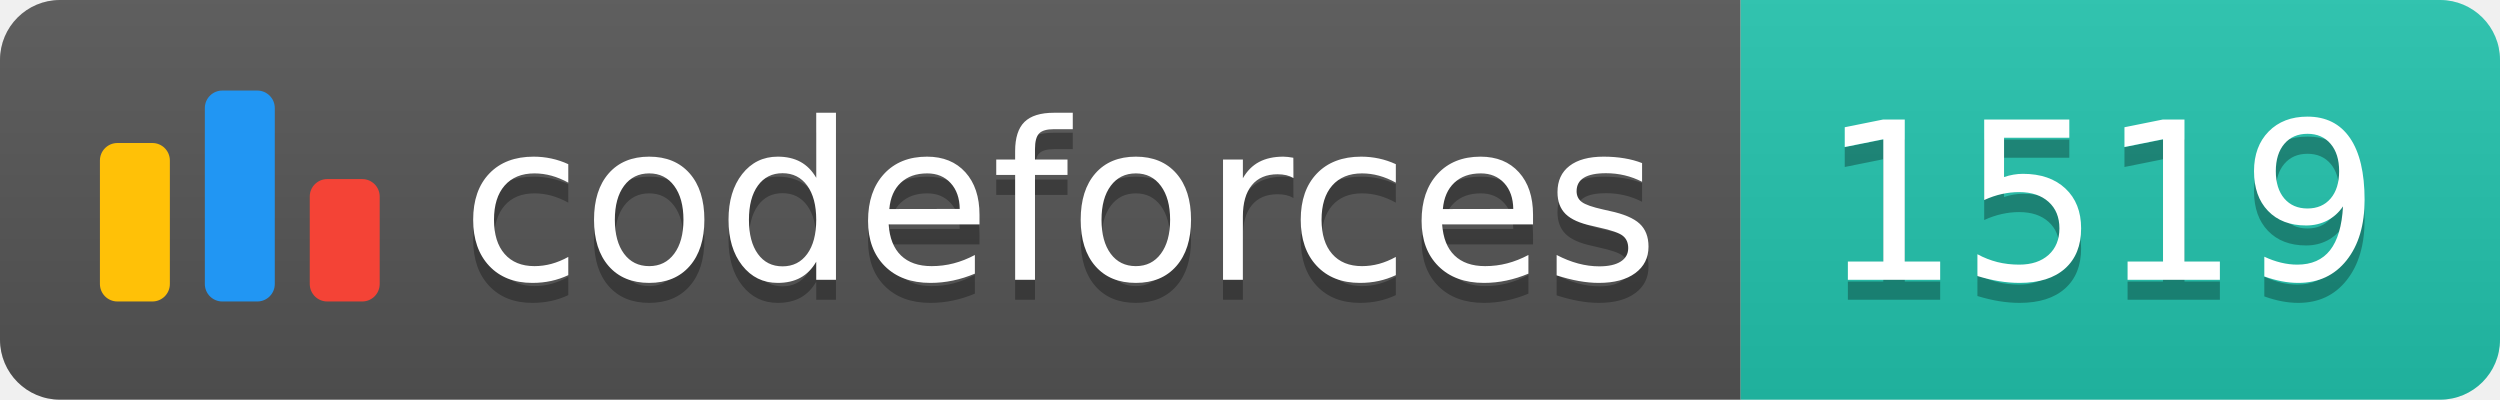
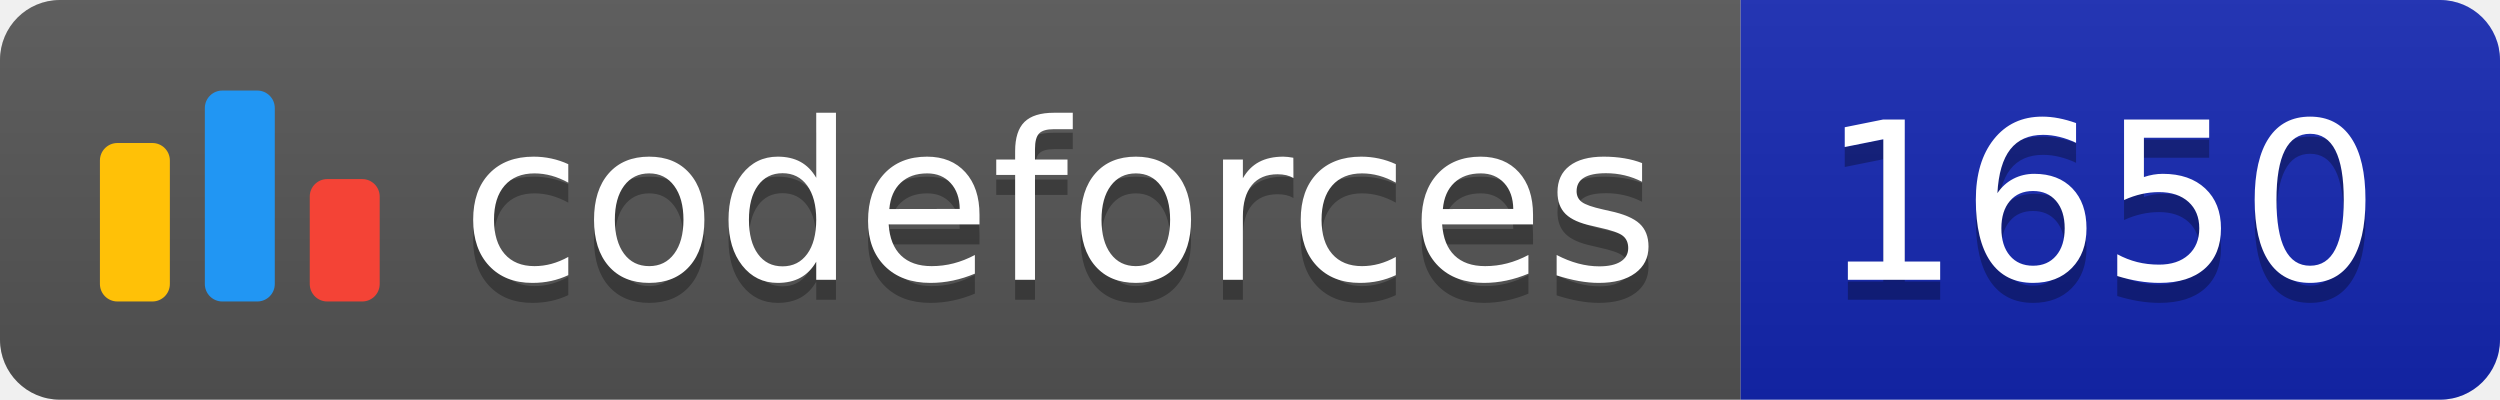
<svg xmlns="http://www.w3.org/2000/svg" width="125.1" height="20">
  <linearGradient id="smooth" x2="0" y2="100%">
    <stop offset="0" stop-color="#bbb" stop-opacity=".1" />
    <stop offset="1" stop-opacity=".1" />
  </linearGradient>
  <clipPath id="round">
    <rect width="125.1" height="20" rx="3" fill="#fff" />
  </clipPath>
  <g clip-path="url(#round)">
    <rect width="87.1" height="20" fill="#555" />
-     <rect x="87.1" width="38.0" height="20" fill="#22C4AE" />
+     <rect x="87.1" width="38.0" height="20" fill="#1427B2" />
    <rect width="125.1" height="20" fill="url(#smooth)" />
  </g>
  <g fill="#fff" text-anchor="middle" font-family="DejaVu Sans,Verdana,Geneva,sans-serif" font-size="110">
    <svg x="5" y="3" class="logo" width="14" height="14" viewBox="0 0 32 25" fill="none">
      <rect y="6" width="8" height="18.125" rx="2" fill="#FFC107" />
      <rect x="24" y="10.125" width="8" height="14" rx="2" fill="#F44336" />
      <rect x="12" width="8" height="24.125" rx="2" fill="#2196F3" />
    </svg>
    <text x="530.5" y="150" fill="#010101" fill-opacity=".3" transform="scale(0.1)" textLength="601.0" lengthAdjust="spacing">codeforces
        </text>
    <text x="530.5" y="140" transform="scale(0.1)" textLength="601.0" lengthAdjust="spacing">codeforces</text>
-     <text x="1051.0" y="150" fill="#010101" fill-opacity=".3" transform="scale(0.1)" textLength="280.0" lengthAdjust="spacing">1519
+     <text x="1051.0" y="150" fill="#010101" fill-opacity=".3" transform="scale(0.1)" textLength="280.0" lengthAdjust="spacing">1650
        </text>
-     <text x="1051.0" y="140" transform="scale(0.1)" textLength="280.0" lengthAdjust="spacing">1519</text>
+     <text x="1051.0" y="140" transform="scale(0.1)" textLength="280.0" lengthAdjust="spacing">1650</text>
  </g>
</svg>
